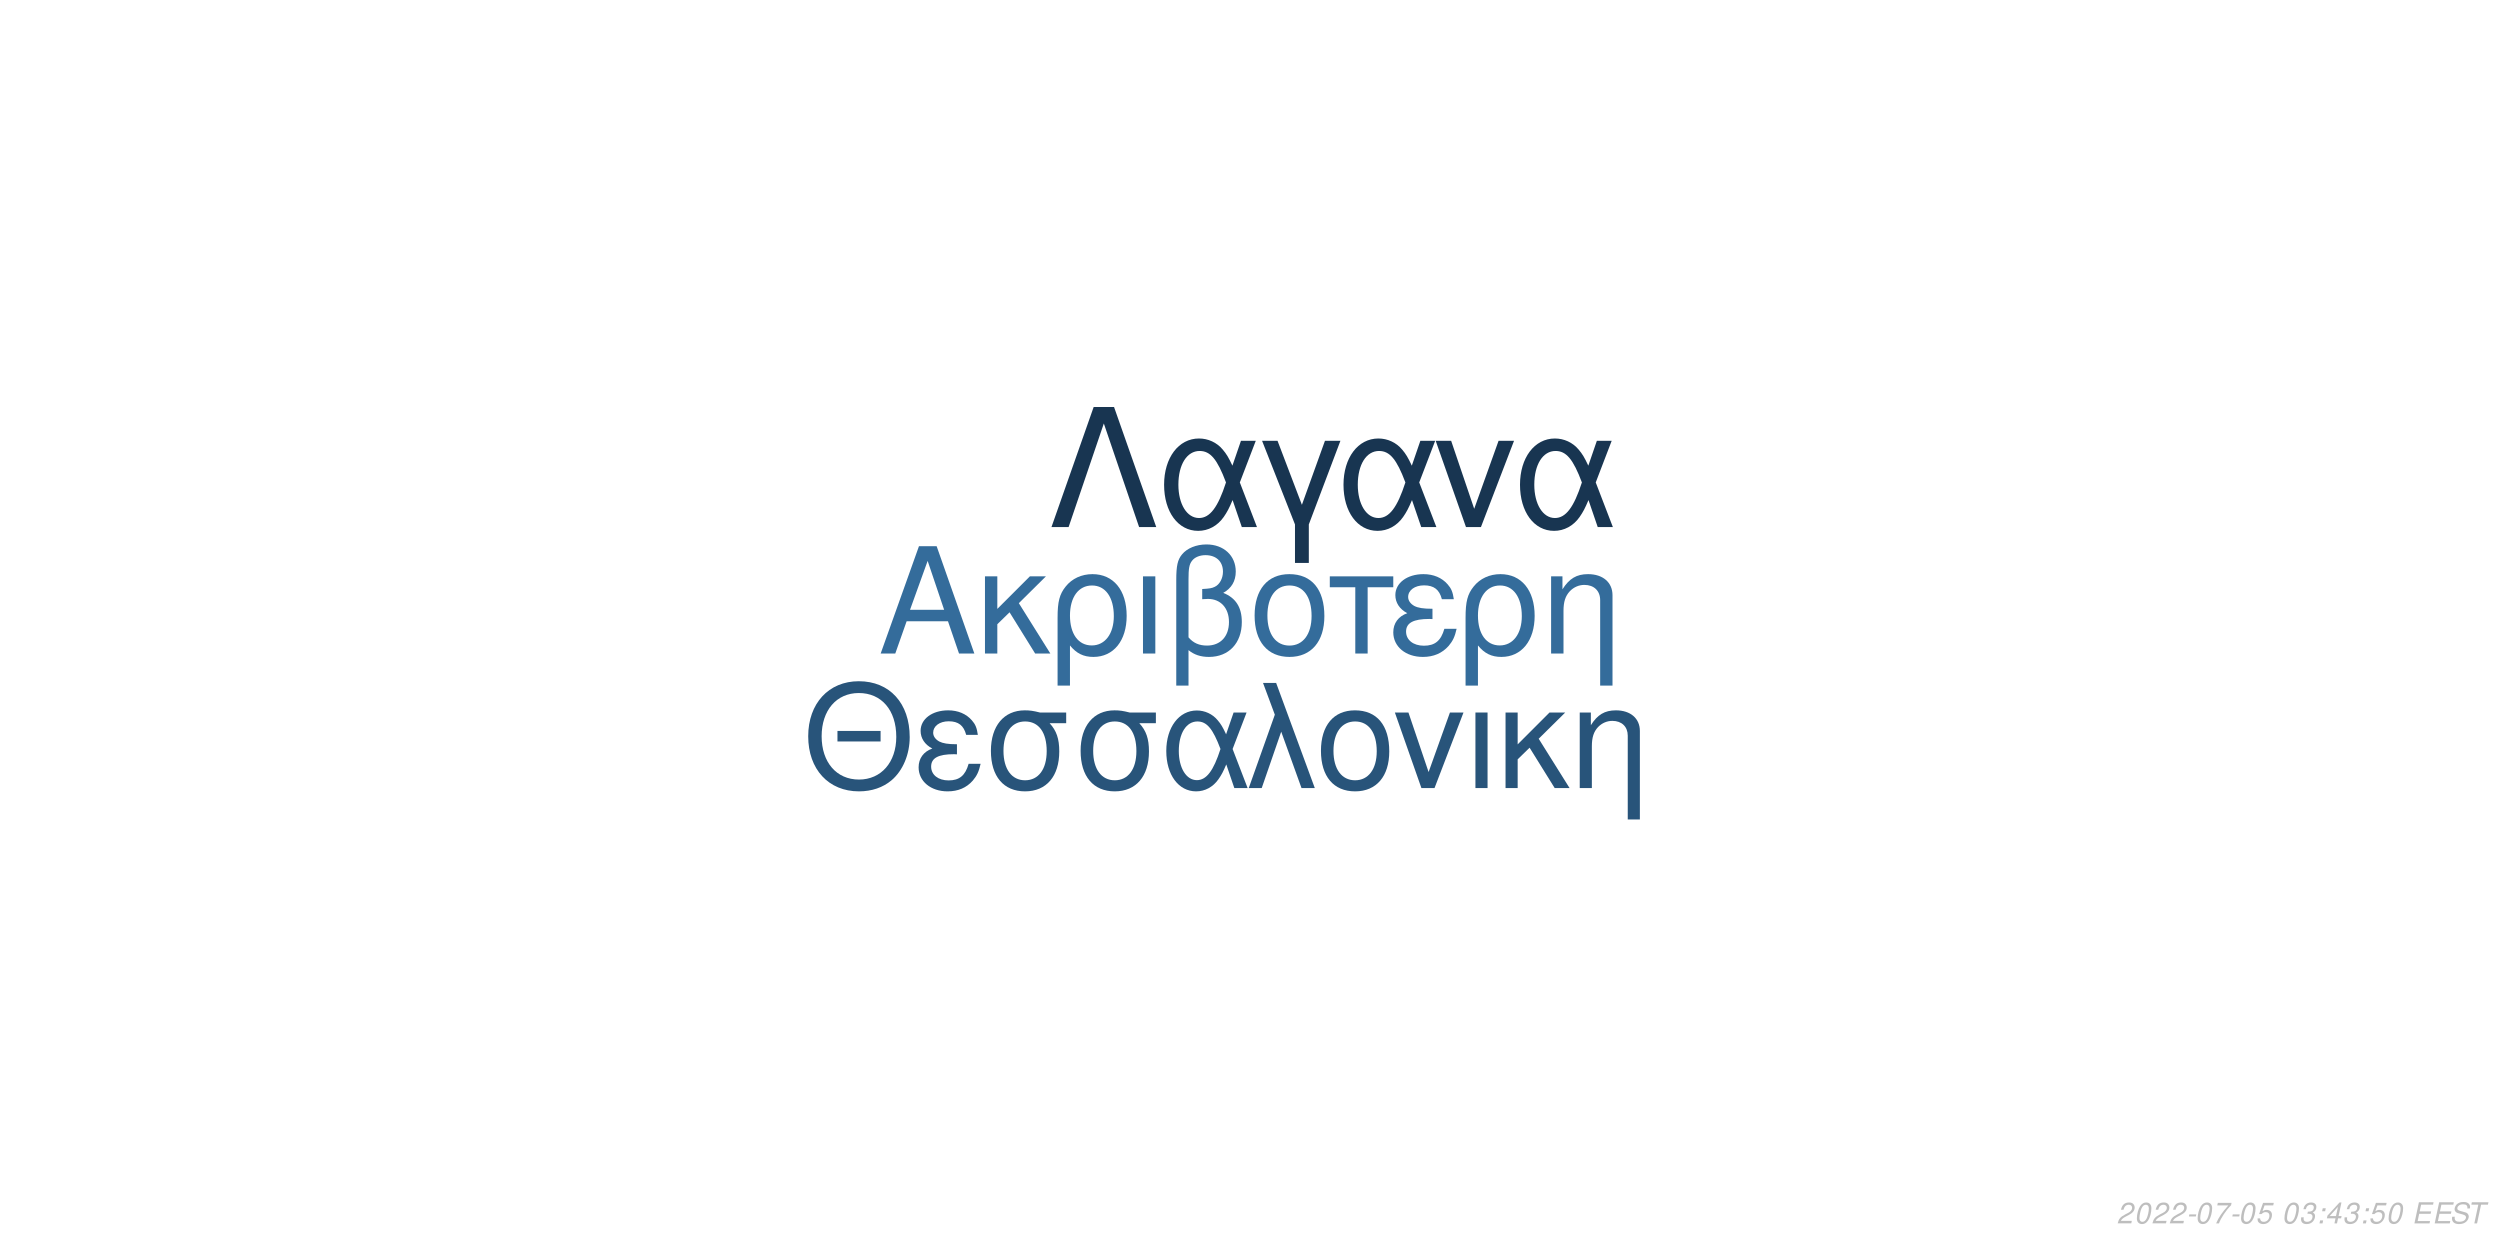
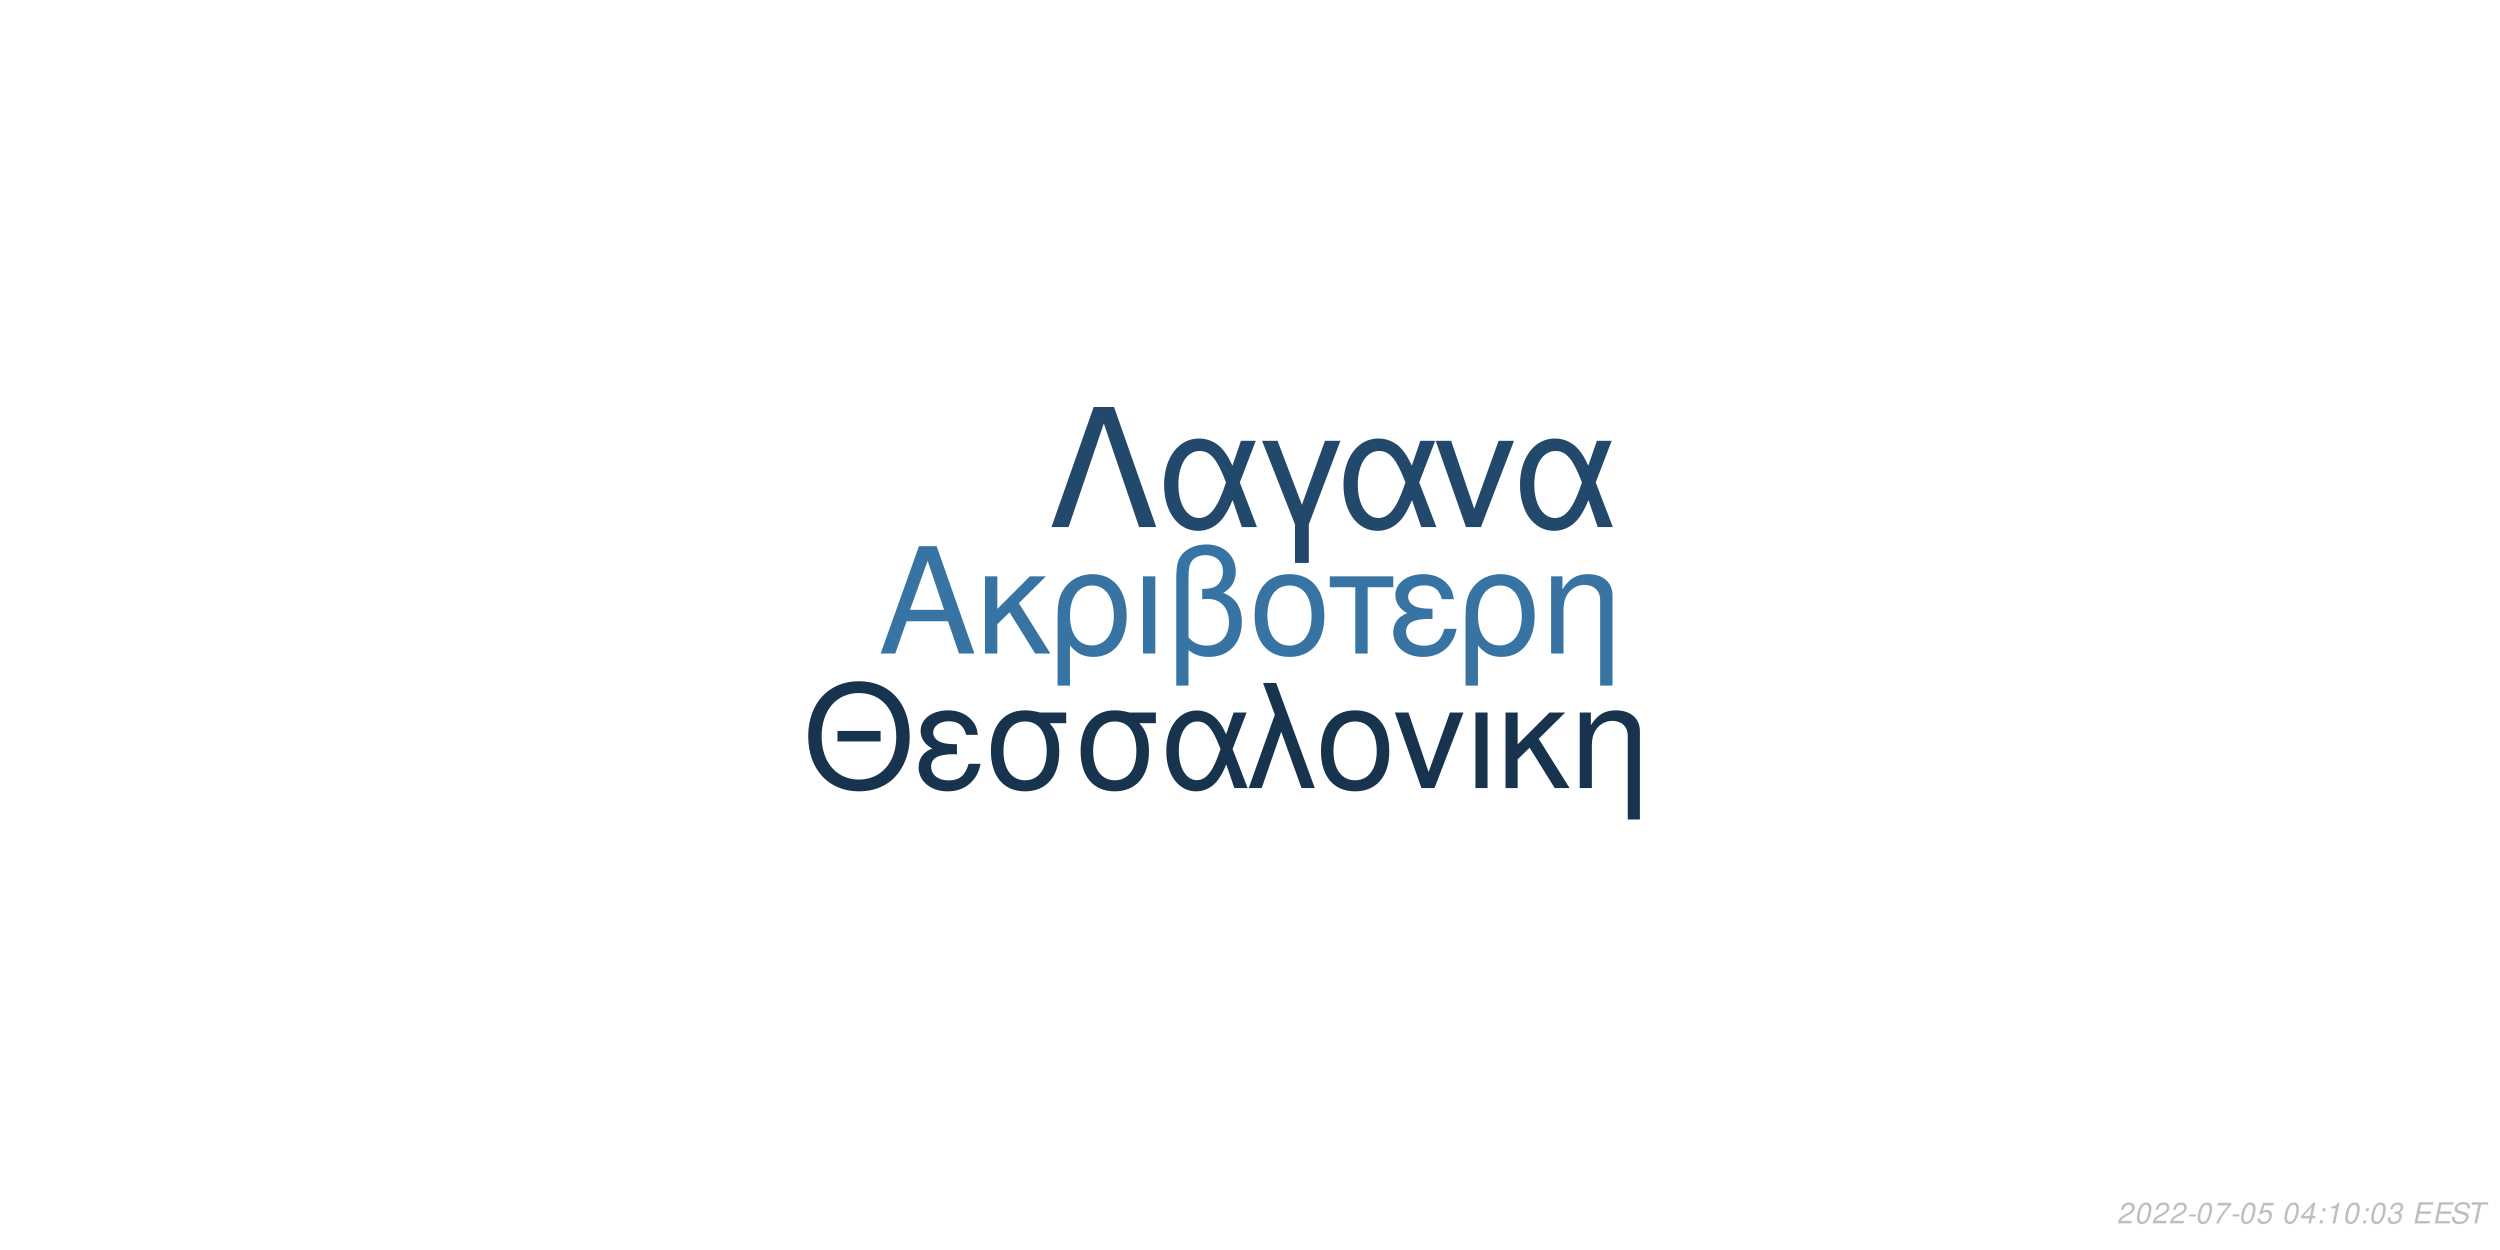
<svg xmlns="http://www.w3.org/2000/svg" xmlns:xlink="http://www.w3.org/1999/xlink" width="864pt" height="432pt" viewBox="0 0 864 432" version="1.1">
  <defs>
    <g>
      <symbol overflow="visible" id="glyph0-0">
        <path style="stroke:none;" d="" />
      </symbol>
      <symbol overflow="visible" id="glyph0-1">
        <path style="stroke:none;" d="M 24.125 -11.141 L 27.938 0 L 33.234 0 L 20.203 -37.094 L 14.094 -37.094 L 0.859 0 L 5.906 0 L 9.828 -11.141 Z M 22.797 -15.109 L 11 -15.109 L 17.094 -32.016 Z M 22.797 -15.109 " />
      </symbol>
      <symbol overflow="visible" id="glyph0-2">
        <path style="stroke:none;" d="M 7.172 -15.422 L 7.172 -26.672 L 2.906 -26.672 L 2.906 0 L 7.172 0 L 7.172 -10.125 L 11.406 -14.25 L 20.25 0 L 25.5 0 L 14.609 -17.406 L 23.969 -26.672 L 18.422 -26.672 Z M 7.172 -15.422 " />
      </symbol>
      <symbol overflow="visible" id="glyph0-3">
        <path style="stroke:none;" d="M 3 11.094 L 7.281 11.094 L 7.281 -2.797 C 9.516 -0.047 11.953 1.172 15.375 1.172 C 22.344 1.172 26.875 -4.422 26.875 -13.031 C 26.875 -21.891 22.297 -27.438 15.062 -27.438 C 11.297 -27.438 7.984 -25.906 5.797 -23.156 C 3.672 -20.516 3 -17.969 3 -12.359 Z M 14.906 -23.516 C 19.547 -23.516 22.438 -19.438 22.438 -12.922 C 22.438 -6.812 19.391 -2.797 14.812 -2.797 C 10.172 -2.797 7.281 -6.766 7.281 -13.125 C 7.281 -19.484 10.234 -23.516 14.906 -23.516 Z M 14.906 -23.516 " />
      </symbol>
      <symbol overflow="visible" id="glyph0-4">
        <path style="stroke:none;" d="M 3.516 0 L 7.781 0 L 7.781 -26.672 L 3.516 -26.672 Z M 3.516 0 " />
      </symbol>
      <symbol overflow="visible" id="glyph0-5">
        <path style="stroke:none;" d="M 4.016 11.094 L 8.25 11.094 L 8.25 -1.172 C 10.172 0.406 12.422 1.172 15.312 1.172 C 22.188 1.172 26.672 -3.609 26.672 -10.891 C 26.672 -15.984 24.578 -19.234 20.25 -20.969 C 23.109 -22.547 24.578 -25.031 24.578 -28.344 C 24.578 -33.844 20.406 -37.703 14.453 -37.703 C 10.938 -37.703 7.734 -36.391 6 -34.25 C 4.484 -32.422 4.016 -30.328 4.016 -25.391 Z M 8.25 -25.656 C 8.25 -29.359 8.5 -30.844 9.469 -32.062 C 10.375 -33.281 12.156 -34 14.094 -34 C 17.812 -34 20.156 -31.812 20.156 -28.297 C 20.156 -25.953 18.984 -23.812 17.297 -23.047 C 16.281 -22.547 15.469 -22.438 12.984 -22.297 L 12.984 -18.781 C 13.734 -18.828 14.344 -18.875 14.969 -18.875 C 19.344 -18.875 22.234 -15.719 22.234 -10.891 C 22.234 -5.906 19.281 -2.75 14.656 -2.75 C 11.953 -2.75 9.922 -3.609 8.25 -5.594 Z M 8.25 -25.656 " />
      </symbol>
      <symbol overflow="visible" id="glyph0-6">
        <path style="stroke:none;" d="M 14.094 -27.438 C 6.562 -27.438 2.094 -22.094 2.094 -13.125 C 2.094 -4.125 6.562 1.172 14.141 1.172 C 21.672 1.172 26.203 -4.172 26.203 -12.922 C 26.203 -22.188 21.828 -27.438 14.094 -27.438 Z M 14.141 -23.516 C 18.938 -23.516 21.781 -19.594 21.781 -12.984 C 21.781 -6.672 18.828 -2.75 14.141 -2.75 C 9.422 -2.75 6.516 -6.672 6.516 -13.125 C 6.516 -19.594 9.422 -23.516 14.141 -23.516 Z M 14.141 -23.516 " />
      </symbol>
      <symbol overflow="visible" id="glyph0-7">
        <path style="stroke:none;" d="M 7.891 0 L 12.156 0 L 12.156 -22.906 L 21.016 -22.906 L 21.016 -26.672 L -0.922 -26.672 L -0.922 -22.906 L 7.891 -22.906 Z M 7.891 0 " />
      </symbol>
      <symbol overflow="visible" id="glyph0-8">
        <path style="stroke:none;" d="M 14.562 -15.469 C 11.344 -15.469 9.562 -15.781 8.297 -16.438 C 6.922 -17.203 6.156 -18.328 6.156 -19.547 C 6.156 -21.891 8.453 -23.562 11.656 -23.562 C 15.062 -23.562 16.953 -22.094 17.812 -18.781 L 21.938 -18.781 C 21.578 -21.266 21.062 -22.5 19.797 -23.922 C 17.812 -26.203 14.906 -27.438 11.453 -27.438 C 5.797 -27.438 1.734 -24.375 1.734 -20.203 C 1.734 -17.609 3.156 -15.375 5.859 -13.938 C 2.797 -12.875 1.016 -10.484 1.016 -7.328 C 1.016 -2.391 5.297 1.172 11.25 1.172 C 14.969 1.172 17.906 -0.109 20.156 -2.641 C 21.578 -4.328 22.297 -5.797 22.906 -8.547 L 18.672 -8.547 C 17.5 -4.422 15.422 -2.703 11.609 -2.703 C 7.938 -2.703 5.438 -4.688 5.438 -7.578 C 5.438 -10.578 7.938 -11.953 13.484 -11.953 C 13.641 -11.953 14.094 -11.953 14.562 -11.906 Z M 14.562 -15.469 " />
      </symbol>
      <symbol overflow="visible" id="glyph0-9">
        <path style="stroke:none;" d="M 3.562 -26.672 L 3.562 0 L 7.844 0 L 7.844 -14.703 C 7.844 -17.906 8.5 -19.891 10.031 -21.531 C 11.406 -22.953 13.188 -23.719 15.062 -23.719 C 18.375 -23.719 20.516 -21.672 20.516 -18.469 L 20.516 11.094 L 24.781 11.094 L 24.781 -20.156 C 24.781 -24.578 21.469 -27.438 16.328 -27.438 C 12.359 -27.438 9.828 -25.906 7.484 -22.188 L 7.484 -26.672 Z M 3.562 -26.672 " />
      </symbol>
      <symbol overflow="visible" id="glyph1-0">
        <path style="stroke:none;" d="" />
      </symbol>
      <symbol overflow="visible" id="glyph1-1">
        <path style="stroke:none;" d="M 26.859 -19.734 L 11.953 -19.734 L 11.953 -16.094 L 26.859 -16.094 Z M 19.328 -36.922 C 8.922 -36.922 1.844 -29.25 1.844 -17.891 C 1.844 -6.484 8.875 1.141 19.391 1.141 C 23.812 1.141 27.703 -0.203 30.641 -2.688 C 34.578 -6.031 36.922 -11.656 36.922 -17.594 C 36.922 -29.297 30 -36.922 19.328 -36.922 Z M 19.328 -32.844 C 27.203 -32.844 32.281 -26.906 32.281 -17.688 C 32.281 -8.922 27.062 -2.938 19.391 -2.938 C 11.609 -2.938 6.484 -8.922 6.484 -17.891 C 6.484 -26.859 11.609 -32.844 19.328 -32.844 Z M 19.328 -32.844 " />
      </symbol>
      <symbol overflow="visible" id="glyph1-2">
        <path style="stroke:none;" d="M 14.25 -15.141 C 11.109 -15.141 9.375 -15.453 8.125 -16.094 C 6.781 -16.844 6.031 -17.938 6.031 -19.141 C 6.031 -21.422 8.266 -23.078 11.406 -23.078 C 14.75 -23.078 16.594 -21.625 17.438 -18.391 L 21.469 -18.391 C 21.125 -20.828 20.625 -22.031 19.391 -23.422 C 17.438 -25.656 14.594 -26.859 11.219 -26.859 C 5.688 -26.859 1.688 -23.875 1.688 -19.781 C 1.688 -17.234 3.094 -15.047 5.734 -13.656 C 2.734 -12.609 1 -10.266 1 -7.172 C 1 -2.344 5.188 1.141 11.016 1.141 C 14.656 1.141 17.547 -0.094 19.734 -2.594 C 21.125 -4.234 21.828 -5.688 22.422 -8.375 L 18.281 -8.375 C 17.141 -4.328 15.094 -2.641 11.359 -2.641 C 7.766 -2.641 5.328 -4.578 5.328 -7.422 C 5.328 -10.359 7.766 -11.703 13.203 -11.703 C 13.359 -11.703 13.797 -11.703 14.25 -11.656 Z M 14.25 -15.141 " />
      </symbol>
      <symbol overflow="visible" id="glyph1-3">
        <path style="stroke:none;" d="M 29 -26.109 L 19.938 -26.109 C 17.594 -26.703 16.438 -26.859 14.703 -26.859 C 7.469 -26.859 2.984 -21.469 2.984 -12.859 C 2.984 -4.031 7.375 1.141 14.797 1.141 C 22.172 1.141 26.609 -4.078 26.609 -12.656 C 26.609 -17.047 25.656 -19.828 23.266 -22.422 L 29 -22.422 Z M 14.797 -23.016 C 19.531 -23.016 22.266 -19.234 22.266 -12.75 C 22.266 -6.531 19.438 -2.688 14.797 -2.688 C 10.172 -2.688 7.328 -6.531 7.328 -12.859 C 7.328 -19.188 10.172 -23.016 14.797 -23.016 Z M 14.797 -23.016 " />
      </symbol>
      <symbol overflow="visible" id="glyph1-4">
        <path style="stroke:none;" d="M 29.344 -26.109 L 24.859 -26.109 L 22.266 -18.578 C 21.125 -21.031 20.484 -22.125 19.328 -23.469 C 17.547 -25.609 14.906 -26.812 12.156 -26.812 C 5.984 -26.812 1.594 -20.984 1.594 -12.812 C 1.594 -4.578 5.828 1.141 11.906 1.141 C 14.953 1.141 17.734 -0.344 19.625 -3.047 C 20.672 -4.531 21.281 -5.688 22.328 -8.172 L 25.109 0 L 29.703 0 L 24.516 -13.5 Z M 20.328 -13.5 C 17.891 -5.922 15.453 -2.734 12.156 -2.734 C 8.516 -2.734 5.922 -6.922 5.922 -12.812 C 5.922 -18.938 8.516 -23.016 12.359 -23.016 C 15.594 -23.016 17.688 -20.531 20.328 -13.5 Z M 20.328 -13.5 " />
      </symbol>
      <symbol overflow="visible" id="glyph1-5">
        <path style="stroke:none;" d="M 1.094 0 L 5.578 0 L 12.312 -19.484 L 19.328 0 L 23.922 0 L 10.562 -36.328 L 6.031 -36.328 L 10.109 -25.359 Z M 1.094 0 " />
      </symbol>
      <symbol overflow="visible" id="glyph1-6">
        <path style="stroke:none;" d="M 13.797 -26.859 C 6.422 -26.859 2.047 -21.625 2.047 -12.859 C 2.047 -4.031 6.422 1.141 13.859 1.141 C 21.234 1.141 25.656 -4.078 25.656 -12.656 C 25.656 -21.719 21.375 -26.859 13.797 -26.859 Z M 13.859 -23.016 C 18.531 -23.016 21.328 -19.188 21.328 -12.703 C 21.328 -6.531 18.438 -2.688 13.859 -2.688 C 9.219 -2.688 6.375 -6.531 6.375 -12.859 C 6.375 -19.188 9.219 -23.016 13.859 -23.016 Z M 13.859 -23.016 " />
      </symbol>
      <symbol overflow="visible" id="glyph1-7">
        <path style="stroke:none;" d="M 14.297 0 L 24.312 -26.109 L 19.625 -26.109 L 12.25 -5.531 L 5.281 -26.109 L 0.594 -26.109 L 9.766 0 Z M 14.297 0 " />
      </symbol>
      <symbol overflow="visible" id="glyph1-8">
        <path style="stroke:none;" d="M 3.438 0 L 7.625 0 L 7.625 -26.109 L 3.438 -26.109 Z M 3.438 0 " />
      </symbol>
      <symbol overflow="visible" id="glyph1-9">
        <path style="stroke:none;" d="M 7.031 -15.094 L 7.031 -26.109 L 2.844 -26.109 L 2.844 0 L 7.031 0 L 7.031 -9.922 L 11.156 -13.953 L 19.828 0 L 24.969 0 L 14.297 -17.047 L 23.469 -26.109 L 18.031 -26.109 Z M 7.031 -15.094 " />
      </symbol>
      <symbol overflow="visible" id="glyph1-10">
        <path style="stroke:none;" d="M 3.484 -26.109 L 3.484 0 L 7.672 0 L 7.672 -14.406 C 7.672 -17.547 8.328 -19.484 9.812 -21.078 C 11.156 -22.469 12.906 -23.219 14.75 -23.219 C 17.984 -23.219 20.078 -21.234 20.078 -18.094 L 20.078 10.859 L 24.266 10.859 L 24.266 -19.734 C 24.266 -24.062 21.031 -26.859 16 -26.859 C 12.109 -26.859 9.609 -25.359 7.328 -21.719 L 7.328 -26.109 Z M 3.484 -26.109 " />
      </symbol>
      <symbol overflow="visible" id="glyph2-0">
        <path style="stroke:none;" d="" />
      </symbol>
      <symbol overflow="visible" id="glyph2-1">
        <path style="stroke:none;" d="M 22.531 -41.484 L 15.484 -41.484 L 0.906 0 L 6.828 0 L 19 -35.797 L 31.188 0 L 37.109 0 Z M 22.531 -41.484 " />
      </symbol>
      <symbol overflow="visible" id="glyph2-2">
        <path style="stroke:none;" d="M 33.516 -29.812 L 28.391 -29.812 L 25.438 -21.219 C 24.125 -24.016 23.391 -25.266 22.078 -26.797 C 20.031 -29.25 17.016 -30.609 13.891 -30.609 C 6.828 -30.609 1.828 -23.953 1.828 -14.625 C 1.828 -5.234 6.656 1.312 13.594 1.312 C 17.078 1.312 20.266 -0.391 22.422 -3.469 C 23.609 -5.172 24.297 -6.484 25.5 -9.328 L 28.688 0 L 33.922 0 L 28 -15.422 Z M 23.219 -15.422 C 20.422 -6.766 17.641 -3.125 13.891 -3.125 C 9.734 -3.125 6.766 -7.906 6.766 -14.625 C 6.766 -21.625 9.734 -26.297 14.109 -26.297 C 17.812 -26.297 20.203 -23.453 23.219 -15.422 Z M 23.219 -15.422 " />
      </symbol>
      <symbol overflow="visible" id="glyph2-3">
        <path style="stroke:none;" d="M 12.062 12.406 L 16.844 12.406 L 16.844 -0.906 L 27.766 -29.812 L 22.422 -29.812 L 14.453 -7.688 L 6.031 -29.812 L 0.688 -29.812 L 12.062 -0.906 Z M 12.062 12.406 " />
      </symbol>
      <symbol overflow="visible" id="glyph2-4">
        <path style="stroke:none;" d="M 16.328 0 L 27.766 -29.812 L 22.422 -29.812 L 14 -6.312 L 6.031 -29.812 L 0.688 -29.812 L 11.156 0 Z M 16.328 0 " />
      </symbol>
      <symbol overflow="visible" id="glyph3-0">
        <path style="stroke:none;" d="" />
      </symbol>
      <symbol overflow="visible" id="glyph3-1">
        <path style="stroke:none;" d="M 5.234 -0.875 L 1.469 -0.875 C 1.641 -1.375 2.203 -1.891 3.109 -2.344 L 4.234 -2.938 C 5.562 -3.625 6.219 -4.469 6.219 -5.484 C 6.219 -5.938 6.062 -6.359 5.797 -6.656 C 5.469 -7.047 4.984 -7.234 4.312 -7.234 C 2.766 -7.234 1.891 -6.453 1.484 -4.734 L 2.375 -4.734 C 2.484 -5.188 2.609 -5.484 2.797 -5.75 C 3.094 -6.203 3.609 -6.453 4.188 -6.453 C 4.891 -6.453 5.344 -6.031 5.344 -5.375 C 5.344 -4.703 4.859 -4.094 4.016 -3.656 L 2.984 -3.125 C 1.234 -2.188 0.797 -1.656 0.344 -0.016 L 5.047 -0.016 Z M 5.234 -0.875 " />
      </symbol>
      <symbol overflow="visible" id="glyph3-2">
        <path style="stroke:none;" d="M 4.203 -7.234 C 3.375 -7.234 2.688 -6.812 2.125 -5.984 C 1.484 -5.047 0.984 -3.188 0.984 -1.734 C 0.984 -1.109 1.172 -0.562 1.484 -0.266 C 1.797 0.047 2.281 0.234 2.766 0.234 C 3.625 0.234 4.281 -0.156 4.859 -1.016 C 5.516 -1.953 6 -3.797 6 -5.266 C 6 -6.5 5.328 -7.234 4.203 -7.234 Z M 4.094 -6.453 C 4.734 -6.453 5.125 -5.984 5.125 -5.156 C 5.125 -4.203 4.781 -2.625 4.406 -1.812 C 3.984 -0.938 3.516 -0.547 2.875 -0.547 C 2.25 -0.547 1.875 -1.031 1.875 -1.828 C 1.875 -2.797 2.203 -4.344 2.594 -5.203 C 2.984 -6.047 3.453 -6.453 4.094 -6.453 Z M 4.094 -6.453 " />
      </symbol>
      <symbol overflow="visible" id="glyph3-3">
        <path style="stroke:none;" d="M 3.516 -3.125 L 1.125 -3.125 L 0.969 -2.406 L 3.359 -2.406 Z M 3.516 -3.125 " />
      </symbol>
      <symbol overflow="visible" id="glyph3-4">
        <path style="stroke:none;" d="M 6.703 -7.094 L 1.953 -7.094 L 1.766 -6.219 L 5.594 -6.219 C 3.344 -3.688 2.266 -2.109 1.375 0 L 2.344 0 C 3.031 -1.906 4.828 -4.594 6.547 -6.281 Z M 6.703 -7.094 " />
      </symbol>
      <symbol overflow="visible" id="glyph3-5">
        <path style="stroke:none;" d="M 6.297 -7.094 L 2.594 -7.094 L 1.234 -3.234 L 2.047 -3.234 C 2.656 -3.766 2.938 -3.906 3.531 -3.906 C 4.328 -3.906 4.797 -3.453 4.797 -2.688 C 4.797 -1.438 3.969 -0.547 2.828 -0.547 C 2.031 -0.547 1.609 -0.938 1.578 -1.734 L 0.703 -1.734 L 0.703 -1.516 C 0.703 -0.938 0.844 -0.547 1.188 -0.266 C 1.562 0.062 2.078 0.234 2.703 0.234 C 3.656 0.234 4.391 -0.156 4.984 -0.922 C 5.422 -1.5 5.672 -2.234 5.672 -2.953 C 5.672 -4 4.938 -4.672 3.812 -4.672 C 3.328 -4.672 2.906 -4.547 2.406 -4.234 L 3.109 -6.219 L 6.109 -6.219 Z M 6.297 -7.094 " />
      </symbol>
      <symbol overflow="visible" id="glyph3-6">
        <path style="stroke:none;" d="" />
      </symbol>
      <symbol overflow="visible" id="glyph3-7">
-         <path style="stroke:none;" d="M 2.922 -3.312 C 3.125 -3.344 3.234 -3.344 3.375 -3.344 C 4.203 -3.344 4.688 -3 4.688 -2.406 C 4.688 -1.312 3.906 -0.547 2.781 -0.547 C 2.047 -0.547 1.594 -0.938 1.594 -1.562 C 1.594 -1.719 1.609 -1.844 1.656 -2.094 L 0.766 -2.094 C 0.734 -1.797 0.719 -1.641 0.719 -1.469 C 0.719 -0.375 1.406 0.234 2.641 0.234 C 3.547 0.234 4.297 -0.078 4.812 -0.656 C 5.266 -1.156 5.562 -1.875 5.562 -2.547 C 5.562 -3.125 5.344 -3.453 4.797 -3.734 C 5.641 -4.234 6.016 -4.844 6.016 -5.734 C 6.016 -6.656 5.312 -7.234 4.203 -7.234 C 3.375 -7.234 2.672 -6.938 2.188 -6.375 C 1.891 -6.031 1.703 -5.641 1.516 -4.906 L 2.391 -4.906 C 2.5 -5.359 2.594 -5.594 2.734 -5.812 C 3.047 -6.234 3.516 -6.453 4.078 -6.453 C 4.734 -6.453 5.141 -6.125 5.141 -5.578 C 5.141 -5.188 5.016 -4.797 4.797 -4.547 C 4.516 -4.234 4 -4.062 3.266 -4.062 L 3.078 -4.062 Z M 2.922 -3.312 " />
+         <path style="stroke:none;" d="M 3.625 -1.75 L 3.266 0 L 4.141 0 L 4.516 -1.75 L 5.562 -1.75 L 5.734 -2.531 L 4.688 -2.531 L 5.688 -7.234 L 5.016 -7.234 L 0.844 -2.672 L 0.641 -1.75 Z M 3.797 -2.531 L 1.594 -2.531 L 4.469 -5.703 Z M 3.797 -2.531 " />
      </symbol>
      <symbol overflow="visible" id="glyph3-8">
        <path style="stroke:none;" d="M 2.359 -1.031 L 1.312 -1.031 L 1.094 0 L 2.141 0 Z M 3.266 -5.234 L 2.219 -5.234 L 2 -4.203 L 3.047 -4.203 Z M 3.266 -5.234 " />
      </symbol>
      <symbol overflow="visible" id="glyph3-9">
-         <path style="stroke:none;" d="M 3.625 -1.75 L 3.266 0 L 4.141 0 L 4.516 -1.75 L 5.562 -1.75 L 5.734 -2.531 L 4.688 -2.531 L 5.688 -7.234 L 5.016 -7.234 L 0.844 -2.672 L 0.641 -1.75 Z M 3.797 -2.531 L 1.594 -2.531 L 4.469 -5.703 Z M 3.797 -2.531 " />
+         <path style="stroke:none;" d="M 3.703 -5.188 L 2.594 0 L 3.469 0 L 5.016 -7.234 L 4.438 -7.234 C 3.906 -6.156 3.688 -6.016 2.234 -5.812 L 2.109 -5.188 Z M 3.703 -5.188 " />
      </symbol>
      <symbol overflow="visible" id="glyph3-10">
+         <path style="stroke:none;" d="M 2.922 -3.312 C 3.125 -3.344 3.234 -3.344 3.375 -3.344 C 4.203 -3.344 4.688 -3 4.688 -2.406 C 4.688 -1.312 3.906 -0.547 2.781 -0.547 C 2.047 -0.547 1.594 -0.938 1.594 -1.562 C 1.594 -1.719 1.609 -1.844 1.656 -2.094 L 0.766 -2.094 C 0.734 -1.797 0.719 -1.641 0.719 -1.469 C 0.719 -0.375 1.406 0.234 2.641 0.234 C 3.547 0.234 4.297 -0.078 4.812 -0.656 C 5.266 -1.156 5.562 -1.875 5.562 -2.547 C 5.562 -3.125 5.344 -3.453 4.797 -3.734 C 5.641 -4.234 6.016 -4.844 6.016 -5.734 C 6.016 -6.656 5.312 -7.234 4.203 -7.234 C 3.375 -7.234 2.672 -6.938 2.188 -6.375 C 1.891 -6.031 1.703 -5.641 1.516 -4.906 L 2.391 -4.906 C 2.5 -5.359 2.594 -5.594 2.734 -5.812 C 3.047 -6.234 3.516 -6.453 4.078 -6.453 C 4.734 -6.453 5.141 -6.125 5.141 -5.578 C 5.141 -5.188 5.016 -4.797 4.797 -4.547 C 4.516 -4.234 4 -4.062 3.266 -4.062 L 3.078 -4.062 Z M 2.922 -3.312 " />
+       </symbol>
+       <symbol overflow="visible" id="glyph3-11">
        <path style="stroke:none;" d="M 2.547 -3.312 L 6.5 -3.312 L 6.688 -4.141 L 2.719 -4.141 L 3.219 -6.469 L 7.344 -6.469 L 7.516 -7.297 L 2.453 -7.297 L 0.906 0 L 6.125 0 L 6.297 -0.812 L 2.016 -0.812 Z M 2.547 -3.312 " />
      </symbol>
-       <symbol overflow="visible" id="glyph3-11">
+       <symbol overflow="visible" id="glyph3-12">
        <path style="stroke:none;" d="M 7.062 -5.156 C 7.125 -5.438 7.141 -5.562 7.141 -5.703 C 7.141 -6.156 6.938 -6.594 6.594 -6.891 C 6.188 -7.25 5.656 -7.406 4.875 -7.406 C 3.844 -7.406 3.047 -7.125 2.5 -6.562 C 2.094 -6.141 1.781 -5.438 1.781 -4.922 C 1.781 -4.297 2.219 -3.766 2.891 -3.562 L 4.594 -3.094 C 5.406 -2.859 5.734 -2.578 5.734 -2.094 C 5.734 -1.781 5.547 -1.406 5.266 -1.141 C 4.844 -0.766 4.266 -0.578 3.453 -0.578 C 2.328 -0.578 1.812 -0.984 1.812 -1.906 C 1.812 -2.047 1.812 -2.125 1.844 -2.312 L 0.984 -2.312 C 0.906 -2.062 0.891 -1.906 0.891 -1.688 C 0.891 -0.484 1.797 0.234 3.297 0.234 C 4.359 0.234 5.234 -0.062 5.812 -0.609 C 6.344 -1.078 6.688 -1.797 6.688 -2.375 C 6.688 -2.641 6.609 -2.906 6.453 -3.156 C 6.234 -3.5 5.938 -3.703 5.469 -3.828 L 3.75 -4.312 C 2.984 -4.547 2.734 -4.734 2.734 -5.188 C 2.734 -5.547 2.875 -5.844 3.188 -6.109 C 3.547 -6.438 4.031 -6.594 4.703 -6.594 C 5.266 -6.594 5.688 -6.484 5.906 -6.297 C 6.094 -6.125 6.219 -5.797 6.219 -5.516 C 6.219 -5.422 6.203 -5.344 6.188 -5.156 Z M 7.062 -5.156 " />
      </symbol>
-       <symbol overflow="visible" id="glyph3-12">
+       <symbol overflow="visible" id="glyph3-13">
        <path style="stroke:none;" d="M 4.938 -6.469 L 7.312 -6.469 L 7.484 -7.297 L 1.75 -7.297 L 1.578 -6.469 L 3.984 -6.469 L 2.609 0 L 3.547 0 Z M 4.938 -6.469 " />
      </symbol>
    </g>
  </defs>
  <g id="surface1">
    <rect x="0" y="0" width="864" height="432" style="fill:rgb(100%,100%,100%);fill-opacity:1;stroke:none;" />
-     <g style="fill:rgb(20.392%,42.353%,60.784%);fill-opacity:1;">
+     <g style="fill:rgb(21.569%,45.098%,63.922%);fill-opacity:1;">
      <use xlink:href="#glyph0-1" x="303.5" y="225.861" />
      <use xlink:href="#glyph0-2" x="337.5" y="225.861" />
      <use xlink:href="#glyph0-3" x="362.5" y="225.861" />
      <use xlink:href="#glyph0-4" x="391.5" y="225.861" />
      <use xlink:href="#glyph0-5" x="402.5" y="225.861" />
      <use xlink:href="#glyph0-6" x="431.5" y="225.861" />
      <use xlink:href="#glyph0-7" x="460.5" y="225.861" />
      <use xlink:href="#glyph0-8" x="480.5" y="225.861" />
      <use xlink:href="#glyph0-3" x="503.5" y="225.861" />
      <use xlink:href="#glyph0-9" x="532.5" y="225.861" />
    </g>
-     <g style="fill:rgb(15.686%,32.941%,47.843%);fill-opacity:1;">
+     <g style="fill:rgb(9.02%,20%,30.196%);fill-opacity:1;">
      <use xlink:href="#glyph1-1" x="277.473" y="272.354" />
      <use xlink:href="#glyph1-2" x="316.473" y="272.354" />
      <use xlink:href="#glyph1-3" x="339.473" y="272.354" />
      <use xlink:href="#glyph1-3" x="370.473" y="272.354" />
      <use xlink:href="#glyph1-4" x="401.473" y="272.354" />
      <use xlink:href="#glyph1-5" x="430.473" y="272.354" />
      <use xlink:href="#glyph1-6" x="454.473" y="272.354" />
      <use xlink:href="#glyph1-7" x="481.473" y="272.354" />
      <use xlink:href="#glyph1-8" x="506.473" y="272.354" />
      <use xlink:href="#glyph1-9" x="517.473" y="272.354" />
      <use xlink:href="#glyph1-10" x="542.473" y="272.354" />
    </g>
-     <g style="fill:rgb(9.412%,20.784%,31.765%);fill-opacity:1;">
+     <g style="fill:rgb(13.333%,28.627%,42.353%);fill-opacity:1;">
      <use xlink:href="#glyph2-1" x="362.484" y="182.152" />
      <use xlink:href="#glyph2-2" x="400.484" y="182.152" />
      <use xlink:href="#glyph2-3" x="435.484" y="182.152" />
      <use xlink:href="#glyph2-2" x="462.484" y="182.152" />
      <use xlink:href="#glyph2-4" x="495.484" y="182.152" />
      <use xlink:href="#glyph2-2" x="523.484" y="182.152" />
    </g>
    <g style="fill:rgb(74.51%,74.51%,74.51%);fill-opacity:1;">
      <use xlink:href="#glyph3-1" x="731.52" y="422.81" />
      <use xlink:href="#glyph3-2" x="737.52" y="422.81" />
      <use xlink:href="#glyph3-1" x="743.52" y="422.81" />
      <use xlink:href="#glyph3-1" x="749.52" y="422.81" />
      <use xlink:href="#glyph3-3" x="755.52" y="422.81" />
      <use xlink:href="#glyph3-2" x="758.52" y="422.81" />
      <use xlink:href="#glyph3-4" x="764.52" y="422.81" />
      <use xlink:href="#glyph3-3" x="770.52" y="422.81" />
      <use xlink:href="#glyph3-2" x="773.52" y="422.81" />
      <use xlink:href="#glyph3-5" x="779.52" y="422.81" />
      <use xlink:href="#glyph3-6" x="785.52" y="422.81" />
      <use xlink:href="#glyph3-2" x="788.52" y="422.81" />
      <use xlink:href="#glyph3-7" x="794.52" y="422.81" />
      <use xlink:href="#glyph3-8" x="800.52" y="422.81" />
      <use xlink:href="#glyph3-9" x="803.52" y="422.81" />
-       <use xlink:href="#glyph3-7" x="809.52" y="422.81" />
+       <use xlink:href="#glyph3-2" x="809.52" y="422.81" />
      <use xlink:href="#glyph3-8" x="815.52" y="422.81" />
-       <use xlink:href="#glyph3-5" x="818.52" y="422.81" />
-       <use xlink:href="#glyph3-2" x="824.52" y="422.81" />
+       <use xlink:href="#glyph3-2" x="818.52" y="422.81" />
+       <use xlink:href="#glyph3-10" x="824.52" y="422.81" />
      <use xlink:href="#glyph3-6" x="830.52" y="422.81" />
-       <use xlink:href="#glyph3-10" x="833.52" y="422.81" />
-       <use xlink:href="#glyph3-10" x="840.52" y="422.81" />
-       <use xlink:href="#glyph3-11" x="846.52" y="422.81" />
-       <use xlink:href="#glyph3-12" x="852.52" y="422.81" />
+       <use xlink:href="#glyph3-11" x="833.52" y="422.81" />
+       <use xlink:href="#glyph3-11" x="840.52" y="422.81" />
+       <use xlink:href="#glyph3-12" x="846.52" y="422.81" />
+       <use xlink:href="#glyph3-13" x="852.52" y="422.81" />
    </g>
  </g>
</svg>
